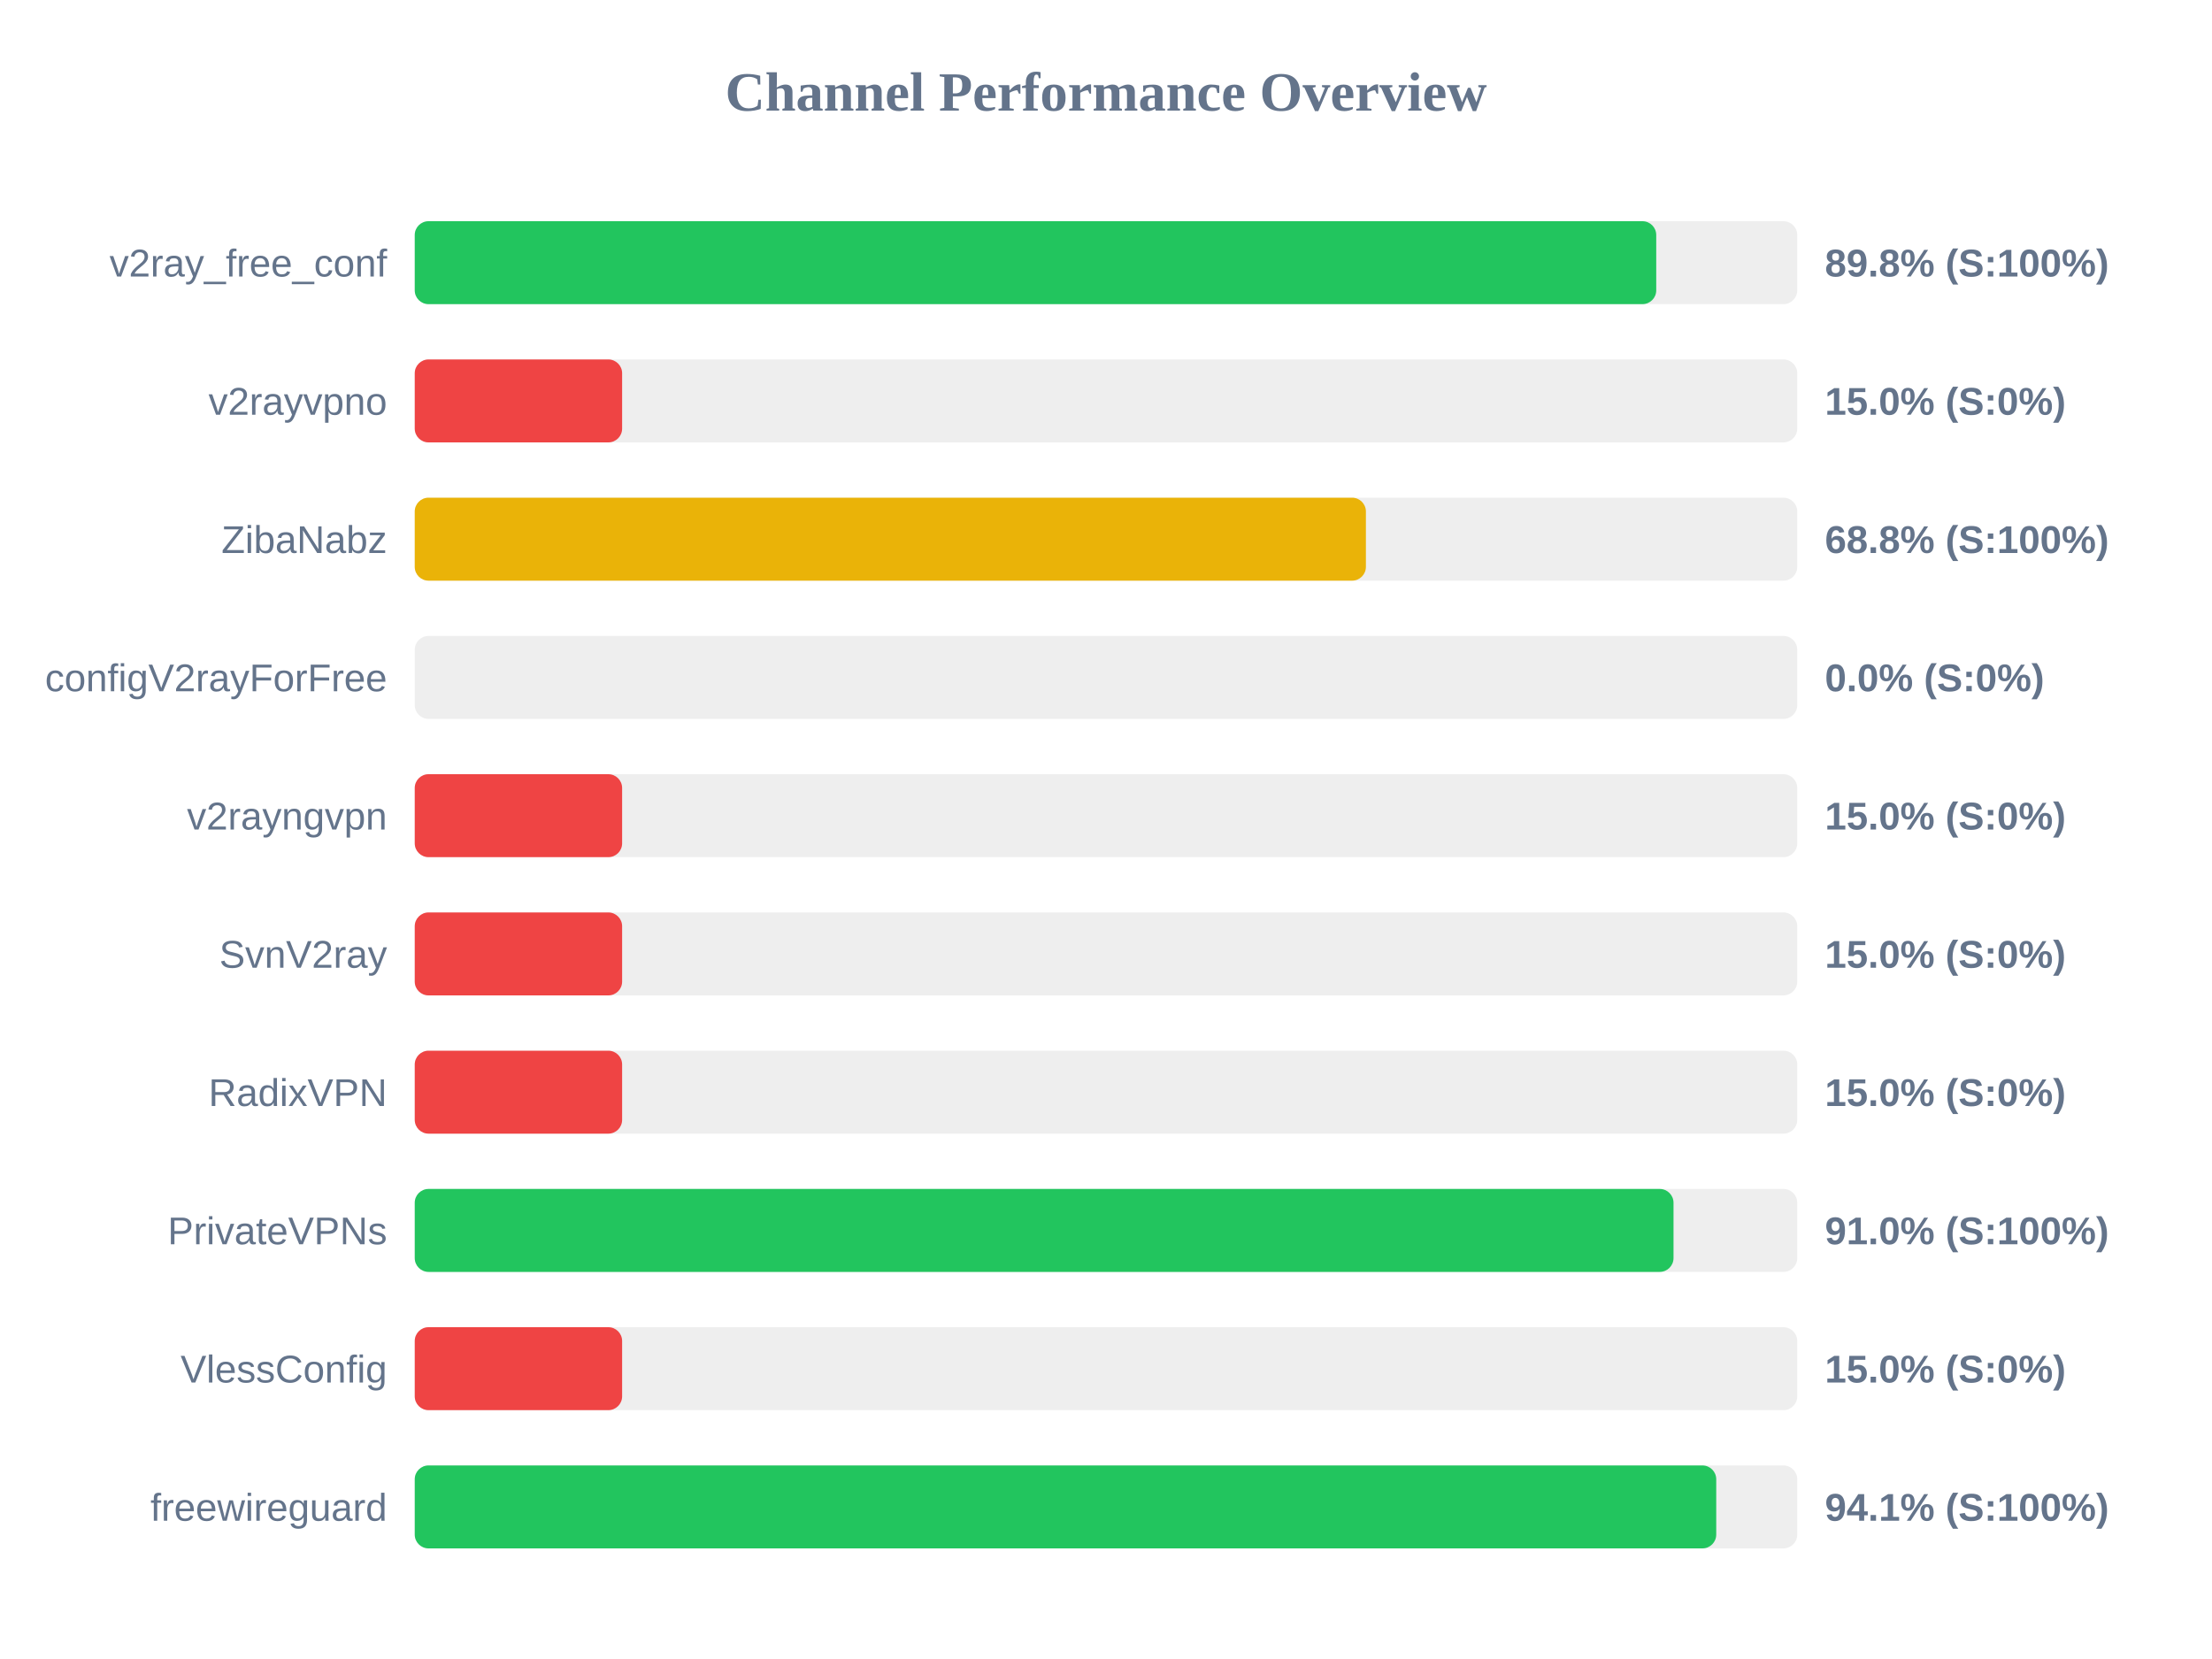
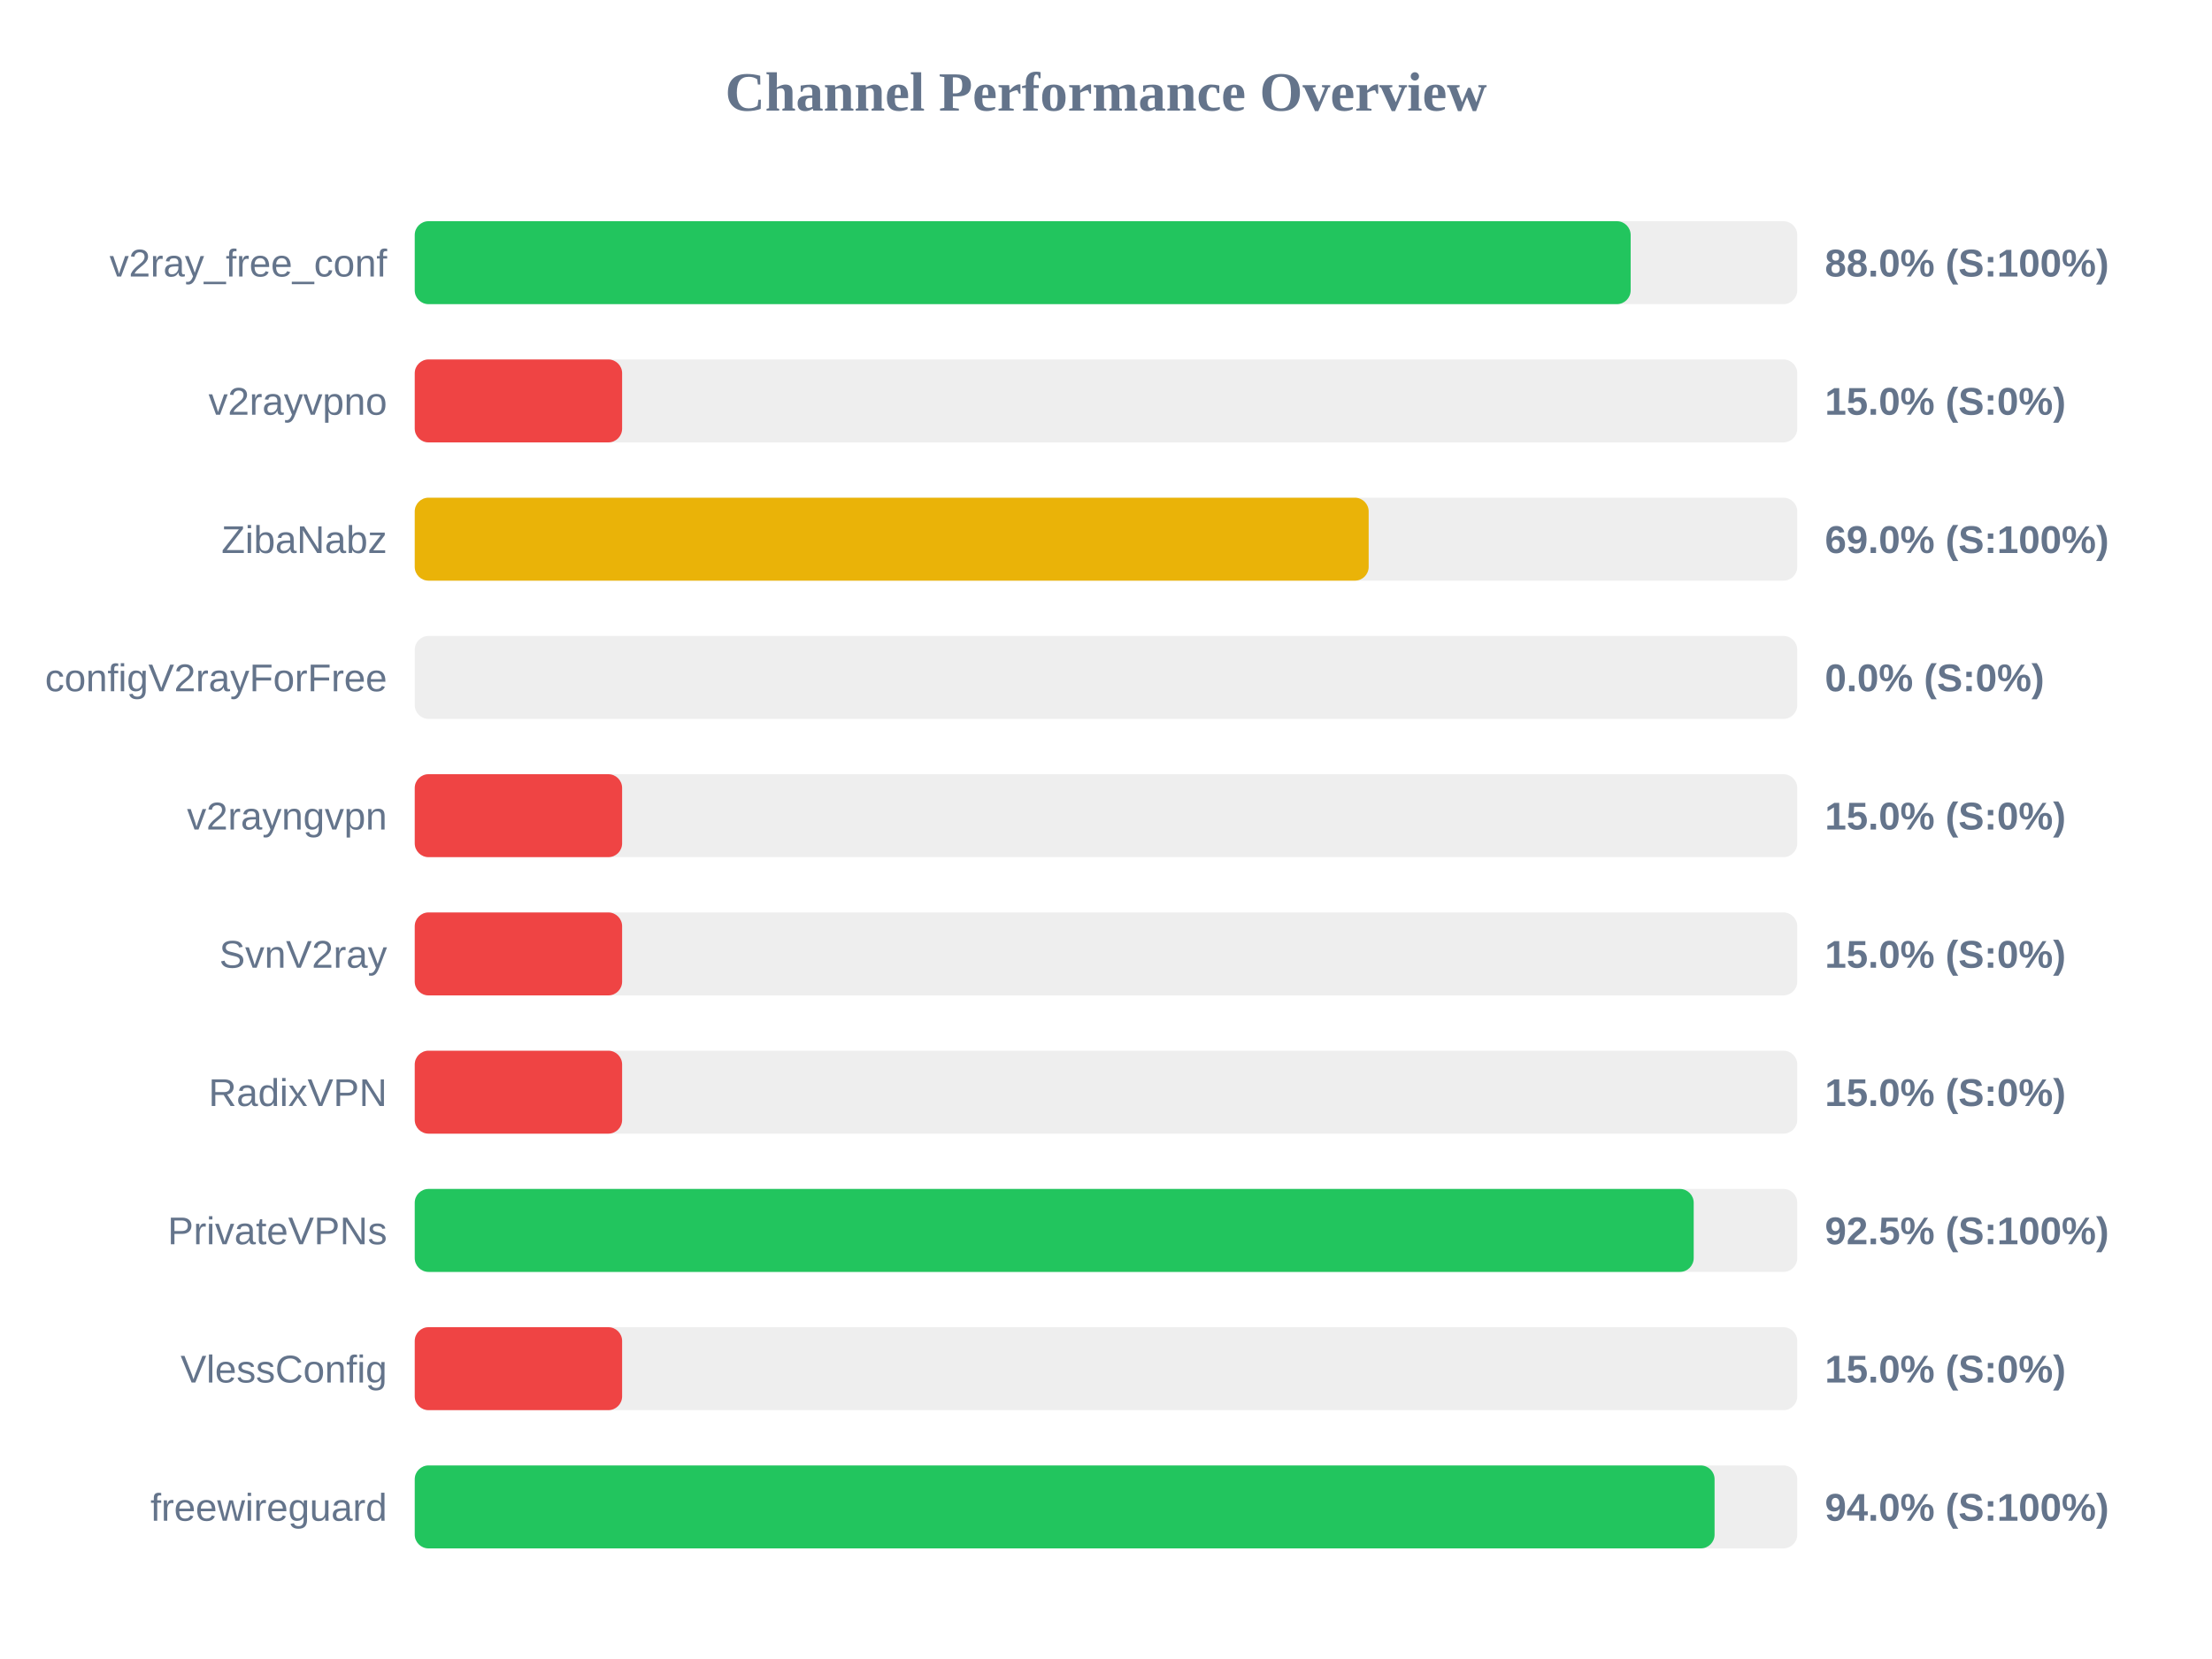
<svg xmlns="http://www.w3.org/2000/svg" width="800" height="600" version="1.1">
  <style>
        .row { font: 14px Arial; fill: #64748b; }
        .score { font: bold 14px Arial; fill: #64748b; }
    </style>
  <text x="400" y="40" text-anchor="middle" font-size="20px" font-weight="bold" fill="#64748b">Channel Performance Overview</text>
  <rect x="150" y="80" width="500" height="30" fill="#eee" rx="5" />
-   <rect x="150" y="80" width="449.0" height="30" fill="#22c55e" rx="5" />
+   <rect x="150" y="80" width="439.75" height="30" fill="#22c55e" rx="5" />
  <text x="140" y="100" text-anchor="end" class="row">v2ray_free_conf</text>
-   <text x="660" y="100" text-anchor="start" class="score">89.8% (S:100%)</text>
+   <text x="660" y="100" text-anchor="start" class="score">88.0% (S:100%)</text>
  <rect x="150" y="130" width="500" height="30" fill="#eee" rx="5" />
  <rect x="150" y="130" width="75.0" height="30" fill="#ef4444" rx="5" />
  <text x="140" y="150" text-anchor="end" class="row">v2rayvpno</text>
  <text x="660" y="150" text-anchor="start" class="score">15.0% (S:0%)</text>
  <rect x="150" y="180" width="500" height="30" fill="#eee" rx="5" />
-   <rect x="150" y="180" width="344.0" height="30" fill="#eab308" rx="5" />
+   <rect x="150" y="180" width="345.0" height="30" fill="#eab308" rx="5" />
  <text x="140" y="200" text-anchor="end" class="row">ZibaNabz</text>
-   <text x="660" y="200" text-anchor="start" class="score">68.8% (S:100%)</text>
+   <text x="660" y="200" text-anchor="start" class="score">69.0% (S:100%)</text>
  <rect x="150" y="230" width="500" height="30" fill="#eee" rx="5" />
  <rect x="150" y="230" width="0.0" height="30" fill="#ef4444" rx="5" />
  <text x="140" y="250" text-anchor="end" class="row">configV2rayForFree</text>
  <text x="660" y="250" text-anchor="start" class="score">0.0% (S:0%)</text>
  <rect x="150" y="280" width="500" height="30" fill="#eee" rx="5" />
  <rect x="150" y="280" width="75.0" height="30" fill="#ef4444" rx="5" />
  <text x="140" y="300" text-anchor="end" class="row">v2rayngvpn</text>
  <text x="660" y="300" text-anchor="start" class="score">15.0% (S:0%)</text>
  <rect x="150" y="330" width="500" height="30" fill="#eee" rx="5" />
  <rect x="150" y="330" width="75.0" height="30" fill="#ef4444" rx="5" />
  <text x="140" y="350" text-anchor="end" class="row">SvnV2ray</text>
  <text x="660" y="350" text-anchor="start" class="score">15.0% (S:0%)</text>
  <rect x="150" y="380" width="500" height="30" fill="#eee" rx="5" />
  <rect x="150" y="380" width="75.0" height="30" fill="#ef4444" rx="5" />
  <text x="140" y="400" text-anchor="end" class="row">RadixVPN</text>
  <text x="660" y="400" text-anchor="start" class="score">15.0% (S:0%)</text>
  <rect x="150" y="430" width="500" height="30" fill="#eee" rx="5" />
-   <rect x="150" y="430" width="455.25" height="30" fill="#22c55e" rx="5" />
+   <rect x="150" y="430" width="462.55" height="30" fill="#22c55e" rx="5" />
  <text x="140" y="450" text-anchor="end" class="row">PrivateVPNs</text>
-   <text x="660" y="450" text-anchor="start" class="score">91.0% (S:100%)</text>
+   <text x="660" y="450" text-anchor="start" class="score">92.5% (S:100%)</text>
  <rect x="150" y="480" width="500" height="30" fill="#eee" rx="5" />
  <rect x="150" y="480" width="75.0" height="30" fill="#ef4444" rx="5" />
  <text x="140" y="500" text-anchor="end" class="row">VlessConfig</text>
  <text x="660" y="500" text-anchor="start" class="score">15.0% (S:0%)</text>
  <rect x="150" y="530" width="500" height="30" fill="#eee" rx="5" />
-   <rect x="150" y="530" width="470.7" height="30" fill="#22c55e" rx="5" />
+   <rect x="150" y="530" width="470.1" height="30" fill="#22c55e" rx="5" />
  <text x="140" y="550" text-anchor="end" class="row">freewireguard</text>
-   <text x="660" y="550" text-anchor="start" class="score">94.1% (S:100%)</text>
+   <text x="660" y="550" text-anchor="start" class="score">94.0% (S:100%)</text>
</svg>
